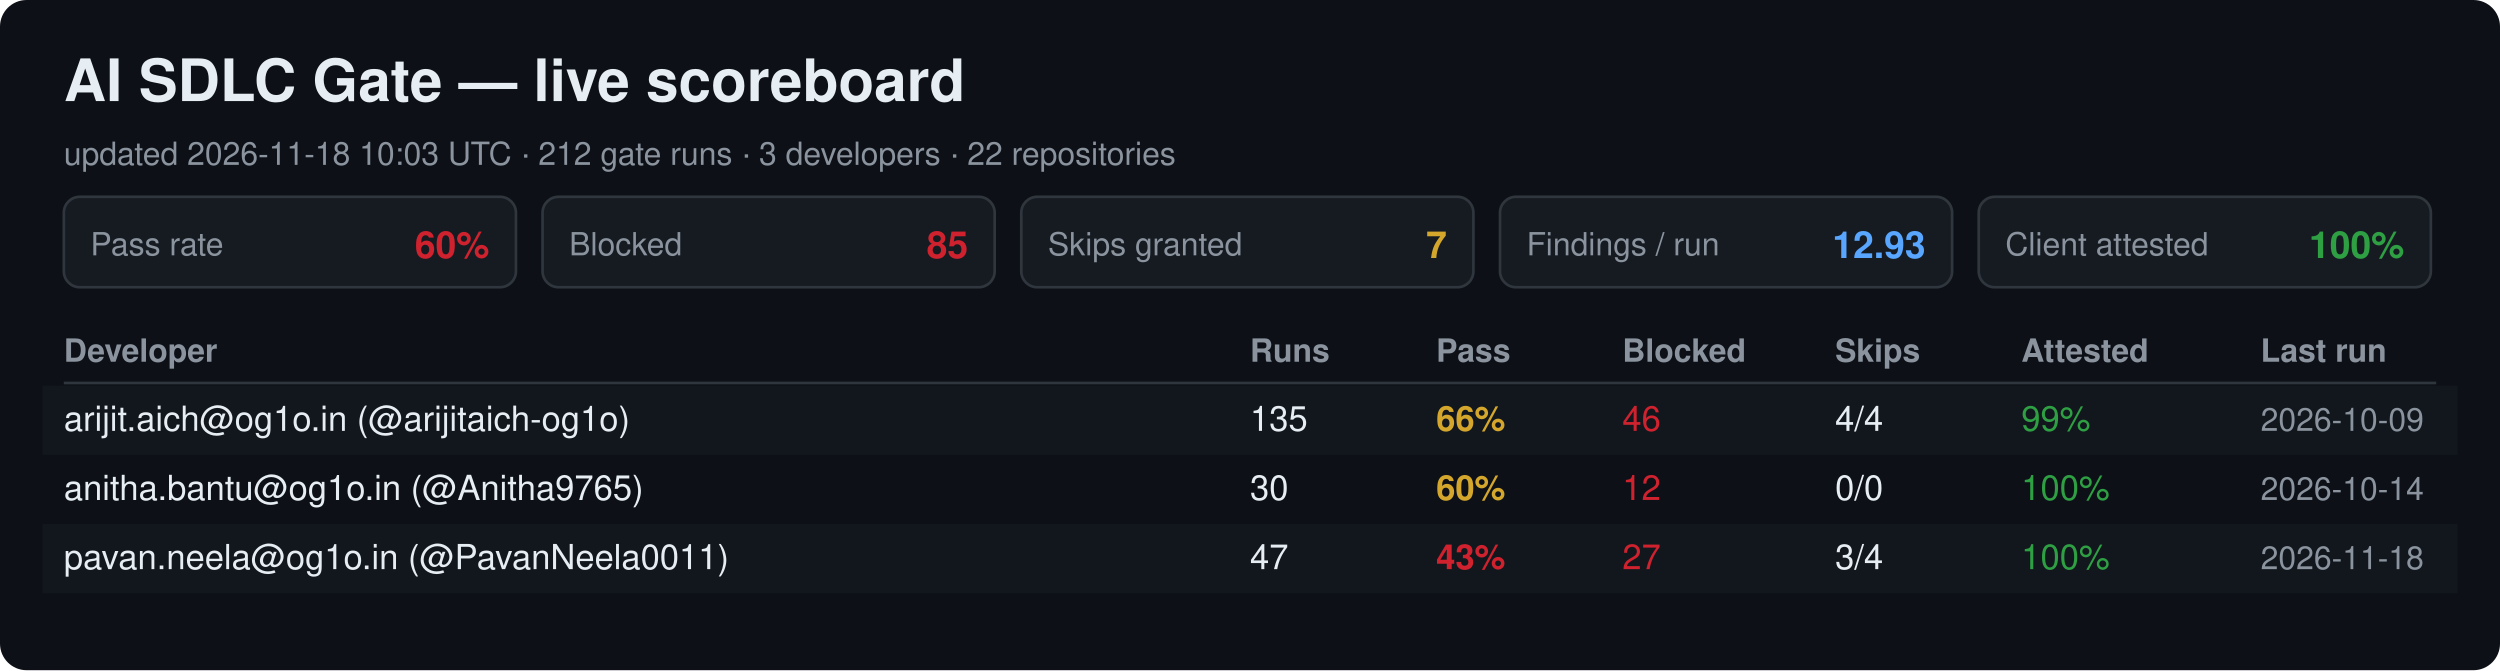
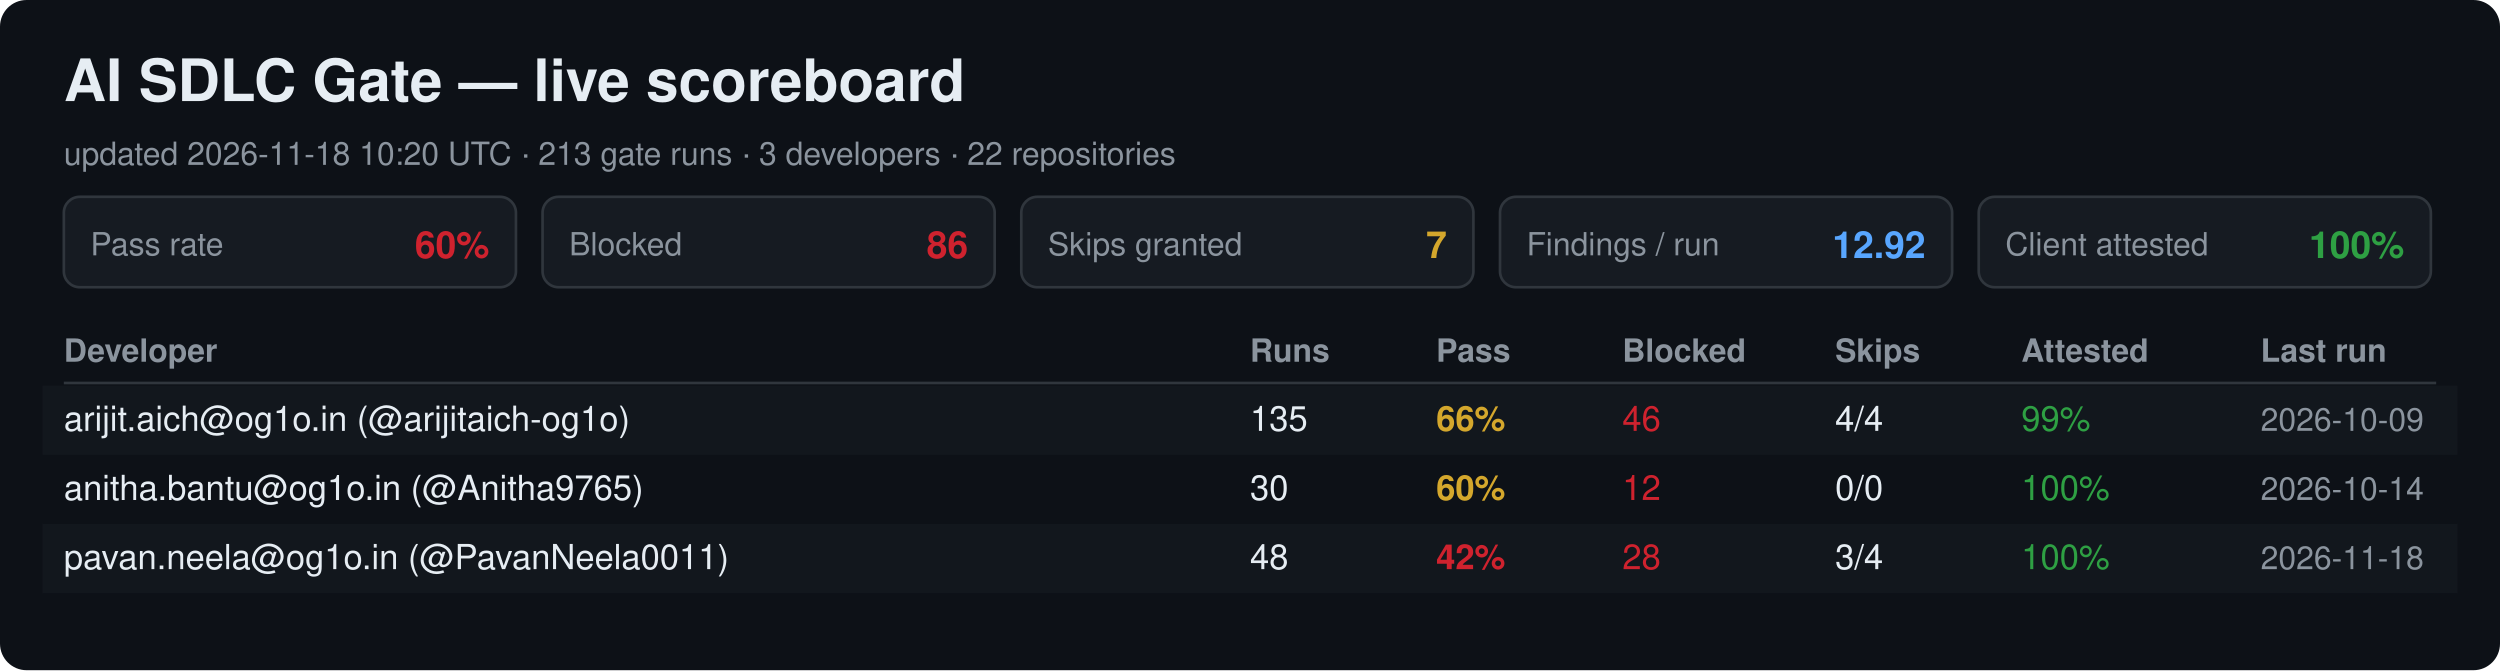
<svg xmlns="http://www.w3.org/2000/svg" width="940" height="252" viewBox="0 0 940 252" font-family="Segoe UI, Helvetica, Arial, sans-serif">
  <rect width="940" height="252" rx="10" fill="#0d1117" />
  <text x="24" y="38" font-size="22" font-weight="700" fill="#e6edf3">AI SDLC Gate — live scoreboard</text>
-   <text x="24" y="62" font-size="12" fill="#8b949e">updated 2026-11-18 10:03 UTC · 212 gate runs · 3 developers · 22 repositories</text>
+   <text x="24" y="62" font-size="12" fill="#8b949e">updated 2026-11-18 10:20 UTC · 213 gate runs · 3 developers · 22 repositories</text>
  <rect x="24" y="74" width="170" height="34" rx="6" fill="#161b22" stroke="#30363d" />
  <text x="34" y="96" font-size="12" fill="#8b949e">Pass rate</text>
  <text x="184" y="97" font-size="14" font-weight="700" fill="#cf222e" text-anchor="end">60%</text>
  <rect x="204" y="74" width="170" height="34" rx="6" fill="#161b22" stroke="#30363d" />
  <text x="214" y="96" font-size="12" fill="#8b949e">Blocked</text>
-   <text x="364" y="97" font-size="14" font-weight="700" fill="#cf222e" text-anchor="end">85</text>
+   <text x="364" y="97" font-size="14" font-weight="700" fill="#cf222e" text-anchor="end">86</text>
  <rect x="384" y="74" width="170" height="34" rx="6" fill="#161b22" stroke="#30363d" />
  <text x="394" y="96" font-size="12" fill="#8b949e">Skips granted</text>
  <text x="544" y="97" font-size="14" font-weight="700" fill="#d4a72c" text-anchor="end">7</text>
  <rect x="564" y="74" width="170" height="34" rx="6" fill="#161b22" stroke="#30363d" />
  <text x="574" y="96" font-size="12" fill="#8b949e">Findings / run</text>
-   <text x="724" y="97" font-size="14" font-weight="700" fill="#58a6ff" text-anchor="end">12.93</text>
+   <text x="724" y="97" font-size="14" font-weight="700" fill="#58a6ff" text-anchor="end">12.92</text>
  <rect x="744" y="74" width="170" height="34" rx="6" fill="#161b22" stroke="#30363d" />
  <text x="754" y="96" font-size="12" fill="#8b949e">Client attested</text>
  <text x="904" y="97" font-size="14" font-weight="700" fill="#2ea043" text-anchor="end">100%</text>
  <text x="24" y="136" font-size="12" font-weight="700" fill="#8b949e">Developer</text>
  <text x="470" y="136" font-size="12" font-weight="700" fill="#8b949e">Runs</text>
  <text x="540" y="136" font-size="12" font-weight="700" fill="#8b949e">Pass</text>
  <text x="610" y="136" font-size="12" font-weight="700" fill="#8b949e">Blocked</text>
  <text x="690" y="136" font-size="12" font-weight="700" fill="#8b949e">Skips</text>
  <text x="760" y="136" font-size="12" font-weight="700" fill="#8b949e">Attested</text>
  <text x="850" y="136" font-size="12" font-weight="700" fill="#8b949e">Last run</text>
  <line x1="24" y1="144" x2="916" y2="144" stroke="#30363d" />
  <rect x="16" y="145" width="908" height="26" fill="#161b22" opacity="0.6" />
  <text x="24" y="162" font-size="13" fill="#e6edf3">arijit.aich@og1o.in (@arijitaich-og1o)</text>
  <text x="470" y="162" font-size="13" fill="#e6edf3">135</text>
  <text x="540" y="162" font-size="13" font-weight="700" fill="#d4a72c">66%</text>
  <text x="610" y="162" font-size="13" fill="#cf222e">46</text>
  <text x="690" y="162" font-size="13" fill="#e6edf3">4/4</text>
  <text x="760" y="162" font-size="13" fill="#2ea043">99%</text>
  <text x="850" y="162" font-size="12" fill="#8b949e">2026-10-09</text>
  <text x="24" y="188" font-size="13" fill="#e6edf3">anitha.bantu@og1o.in (@Anitha9765)</text>
  <text x="470" y="188" font-size="13" fill="#e6edf3">30</text>
  <text x="540" y="188" font-size="13" font-weight="700" fill="#d4a72c">60%</text>
  <text x="610" y="188" font-size="13" fill="#cf222e">12</text>
  <text x="690" y="188" font-size="13" fill="#e6edf3">0/0</text>
  <text x="760" y="188" font-size="13" fill="#2ea043">100%</text>
  <text x="850" y="188" font-size="12" fill="#8b949e">2026-10-14</text>
  <rect x="16" y="197" width="908" height="26" fill="#161b22" opacity="0.6" />
  <text x="24" y="214" font-size="13" fill="#e6edf3">pavan.neela@og1o.in (@PavanNeela0011)</text>
-   <text x="470" y="214" font-size="13" fill="#e6edf3">47</text>
-   <text x="540" y="214" font-size="13" font-weight="700" fill="#cf222e">43%</text>
-   <text x="610" y="214" font-size="13" fill="#cf222e">27</text>
+   <text x="470" y="214" font-size="13" fill="#e6edf3">48</text>
+   <text x="540" y="214" font-size="13" font-weight="700" fill="#cf222e">42%</text>
+   <text x="610" y="214" font-size="13" fill="#cf222e">28</text>
  <text x="690" y="214" font-size="13" fill="#e6edf3">3/4</text>
  <text x="760" y="214" font-size="13" fill="#2ea043">100%</text>
  <text x="850" y="214" font-size="12" fill="#8b949e">2026-11-18</text>
</svg>
